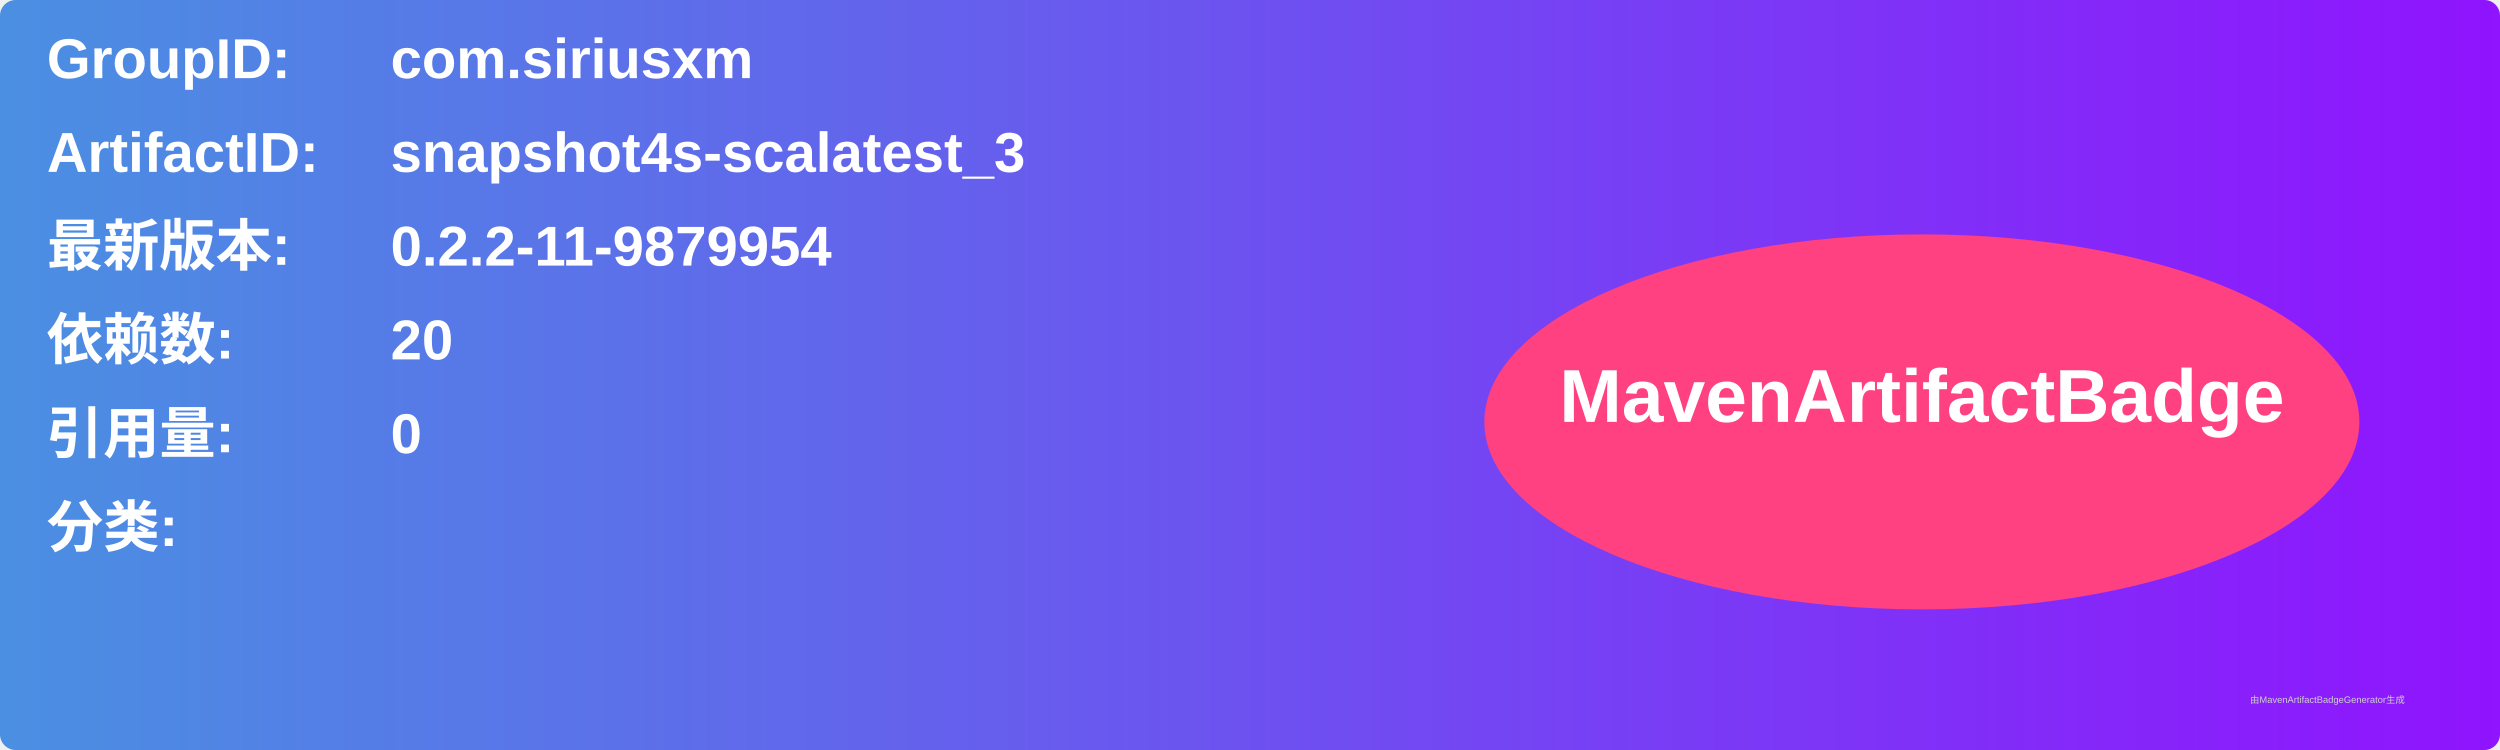
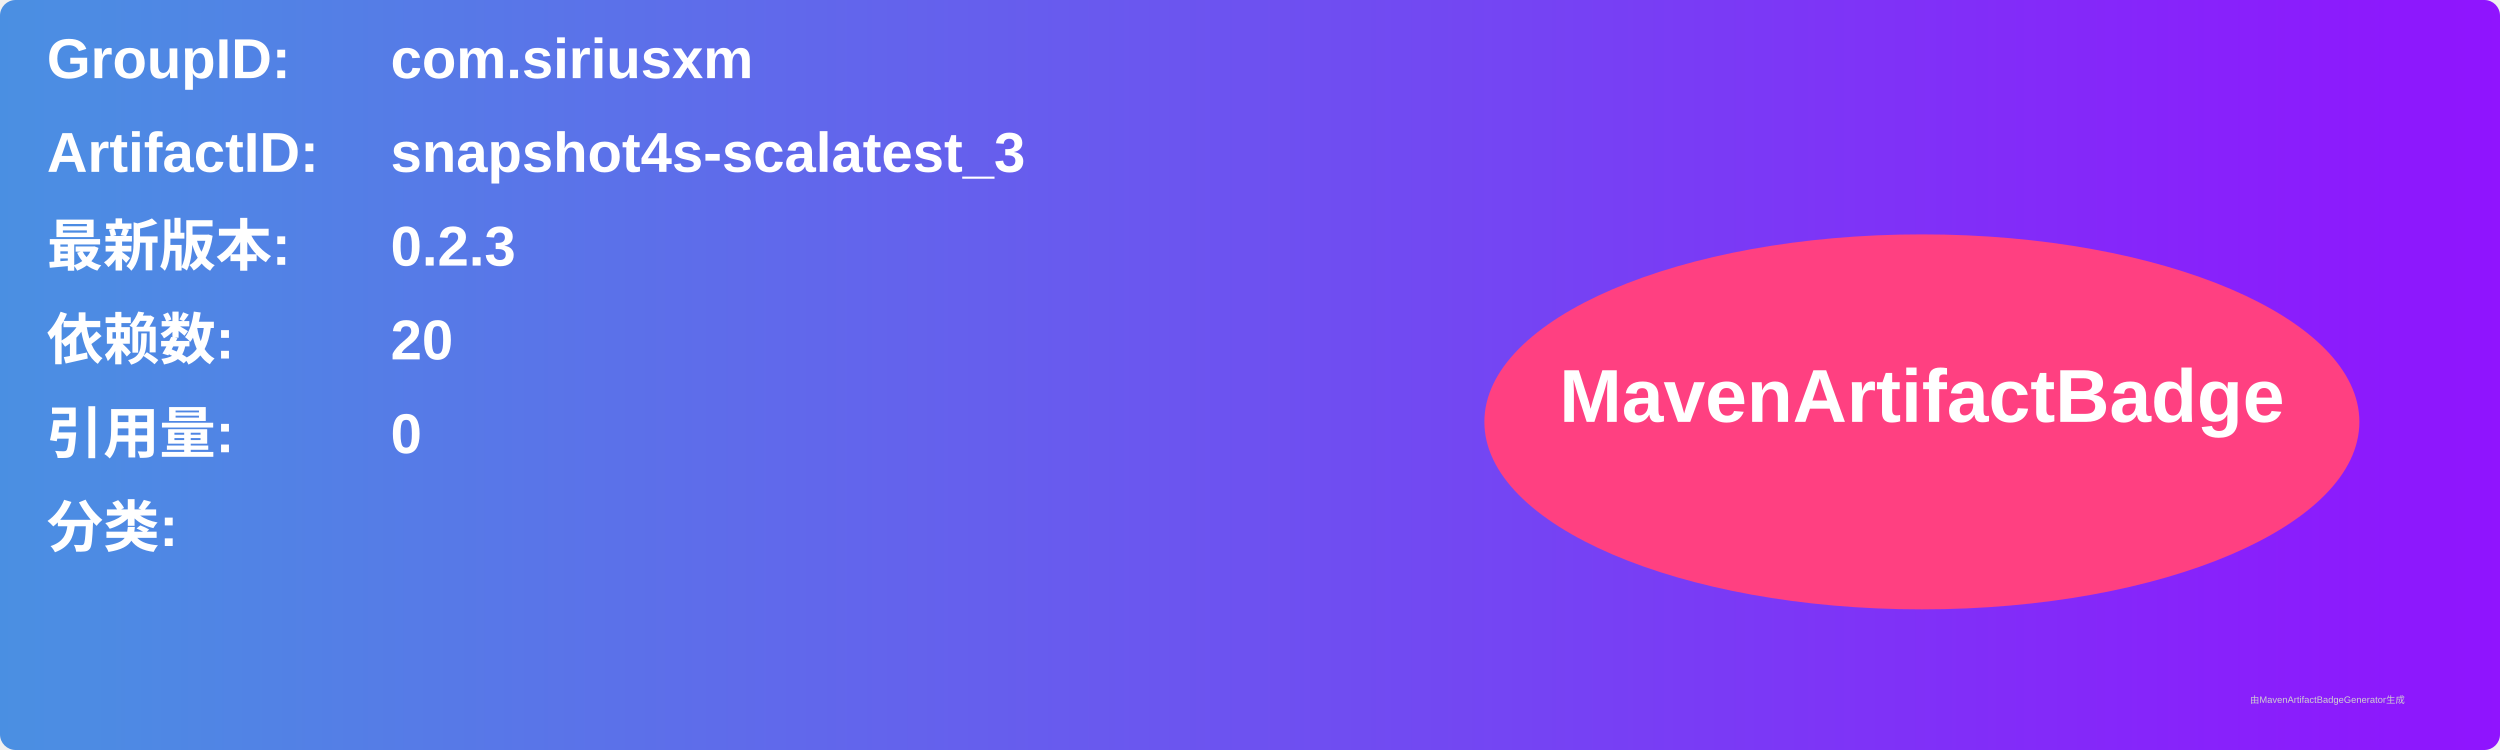
<svg xmlns="http://www.w3.org/2000/svg" width="800" height="240" viewBox="0 0 800 240">
  <linearGradient id="grad" x1="0%" y1="0%" x2="100%" y2="0%">
    <stop offset="0%" stop-color="#4a90e2" />
    <stop offset="100%" stop-color="#9013fe" />
  </linearGradient>
  <rect width="100%" height="100%" rx="5" ry="5" fill="url(#grad)" />
  <g transform="translate(15, 15)">
    <text x="0" y="10" font-family="Arial" font-size="18" fill="white" font-weight="bold" width="260">GroupID:</text>
    <text x="110" y="10" font-family="Arial" font-size="18" fill="white" font-weight="bold" width="460">com.siriusxm</text>
    <text x="0" y="40" font-family="Arial" font-size="18" fill="white" font-weight="bold" width="260">ArtifactID:</text>
    <text x="110" y="40" font-family="Arial" font-size="18" fill="white" font-weight="bold" width="460">snapshot4s-scalatest_3</text>
    <text x="0" y="70" font-family="Arial" font-size="18" fill="white" font-weight="bold">最新版本:</text>
    <text x="110" y="70" font-family="Arial" font-size="18" fill="white" font-weight="bold">
-       <tspan font-weight="bold">0.2.2-11-9879954</tspan>
+       <tspan font-weight="bold">0.2.3</tspan>
    </text>
    <text x="0" y="100" font-family="Arial" font-size="18" fill="white" font-weight="bold">依赖数: </text>
    <text x="110" y="100" font-family="Arial" font-size="18" fill="white">
      <tspan font-weight="bold">20</tspan>
    </text>
    <text x="0" y="130" font-family="Arial" font-size="18" fill="white" font-weight="bold">引用量: </text>
    <text x="110" y="130" font-family="Arial" font-size="18" fill="white">
      <tspan font-weight="bold">0</tspan>
    </text>
    <text x="0" y="160" font-family="Arial" font-size="18" fill="white" font-weight="bold">分类:</text>
    <text x="10" y="190" font-family="Arial" font-size="10" fill="white">
      <tspan font-weight="bold" />
    </text>
    <ellipse cx="600" cy="120" rx="140" ry="60" fill="#ff4081" />
    <text x="600" y="120" text-anchor="middle" font-family="Arial" font-size="24" fill="white" font-weight="bold">MavenArtifactBadge</text>
  </g>
  <text x="720" y="225" font-family="Arial" font-size="3" fill="#d0d0d0">由MavenArtifactBadgeGenerator生成</text>
</svg>
